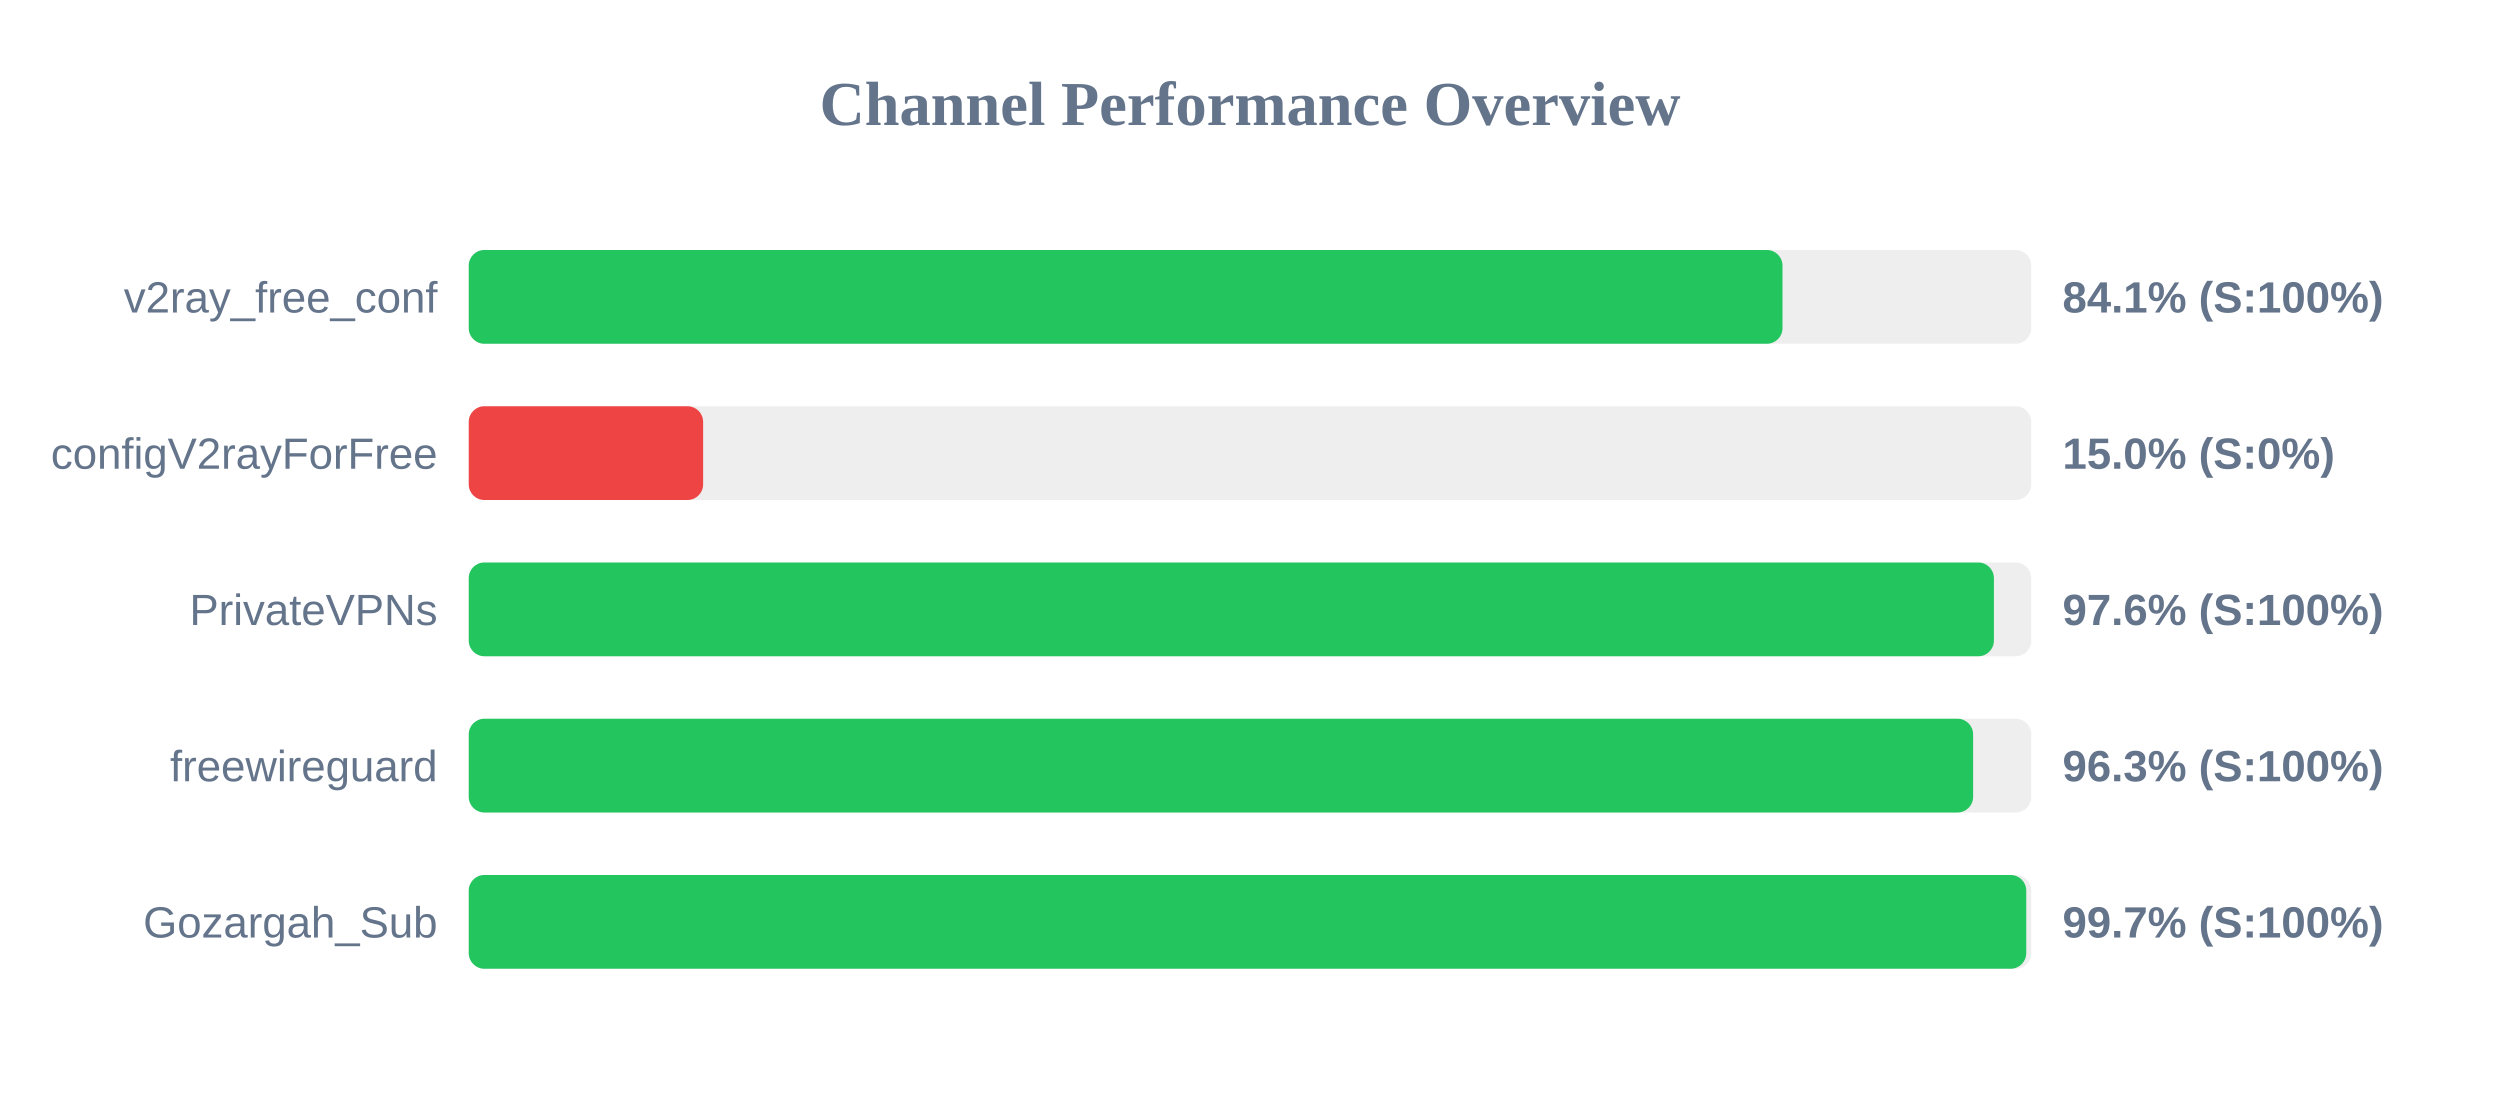
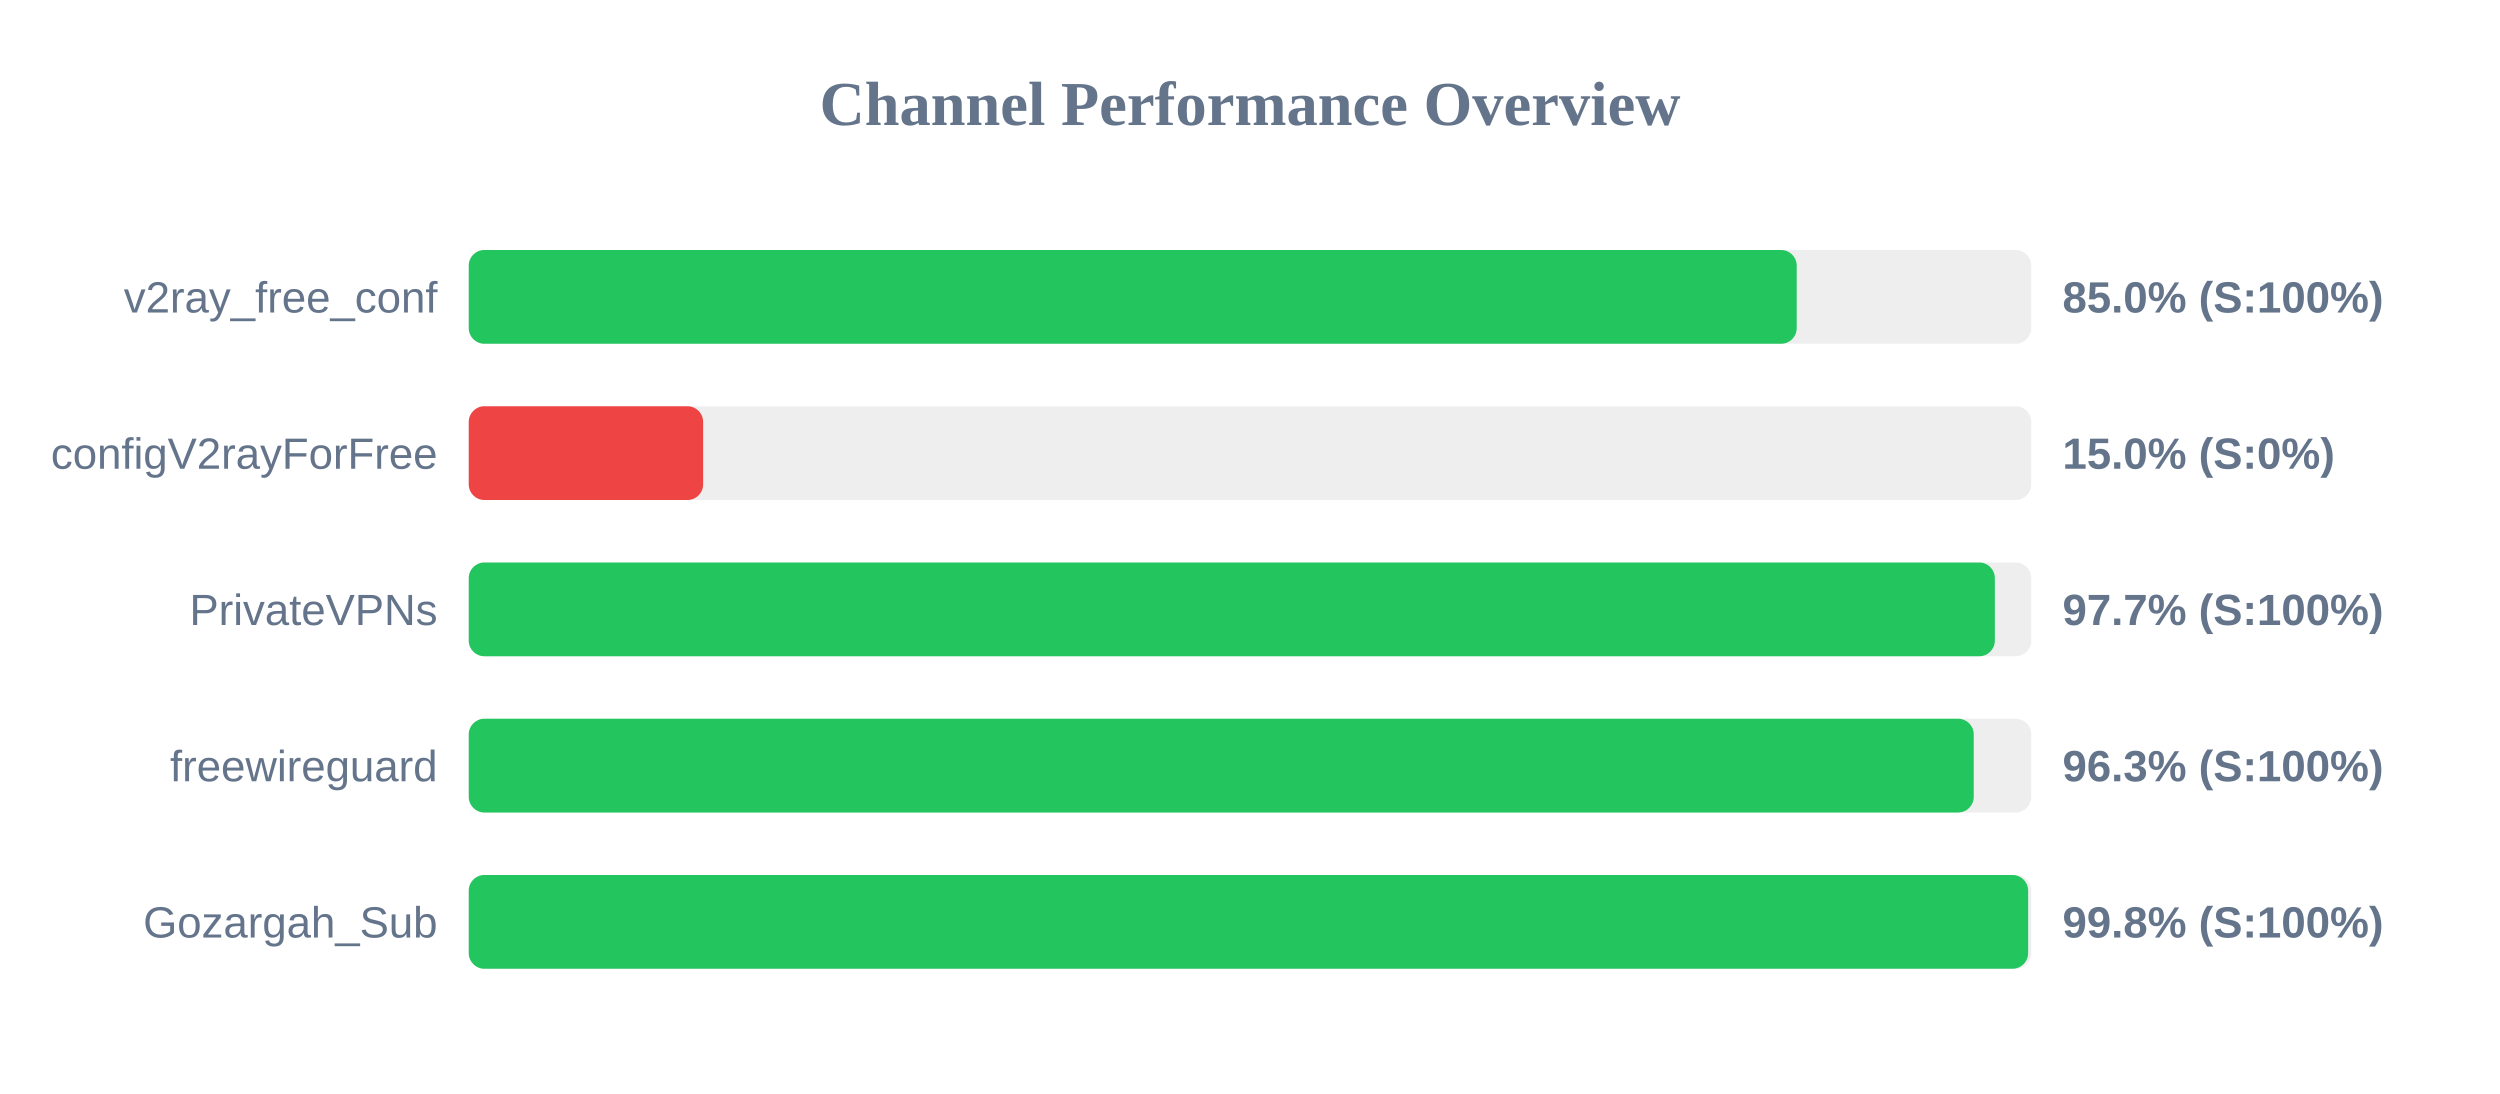
<svg xmlns="http://www.w3.org/2000/svg" width="800" height="350" version="1.1">
  <style>
        .row { font: 14px Arial; fill: #64748b; }
        .score { font: bold 14px Arial; fill: #64748b; }
    </style>
  <text x="400" y="40" text-anchor="middle" font-size="20px" font-weight="bold" fill="#64748b">Channel Performance Overview</text>
  <rect x="150" y="80" width="500" height="30" fill="#eee" rx="5" />
-   <rect x="150" y="80" width="420.4" height="30" fill="#22c55e" rx="5" />
+   <rect x="150" y="80" width="424.95" height="30" fill="#22c55e" rx="5" />
  <text x="140" y="100" text-anchor="end" class="row">v2ray_free_conf</text>
-   <text x="660" y="100" text-anchor="start" class="score">84.1% (S:100%)</text>
+   <text x="660" y="100" text-anchor="start" class="score">85.0% (S:100%)</text>
  <rect x="150" y="130" width="500" height="30" fill="#eee" rx="5" />
  <rect x="150" y="130" width="75.0" height="30" fill="#ef4444" rx="5" />
  <text x="140" y="150" text-anchor="end" class="row">configV2rayForFree</text>
  <text x="660" y="150" text-anchor="start" class="score">15.0% (S:0%)</text>
  <rect x="150" y="180" width="500" height="30" fill="#eee" rx="5" />
-   <rect x="150" y="180" width="488.05" height="30" fill="#22c55e" rx="5" />
+   <rect x="150" y="180" width="488.35" height="30" fill="#22c55e" rx="5" />
  <text x="140" y="200" text-anchor="end" class="row">PrivateVPNs</text>
-   <text x="660" y="200" text-anchor="start" class="score">97.6% (S:100%)</text>
+   <text x="660" y="200" text-anchor="start" class="score">97.7% (S:100%)</text>
  <rect x="150" y="230" width="500" height="30" fill="#eee" rx="5" />
-   <rect x="150" y="230" width="481.4" height="30" fill="#22c55e" rx="5" />
+   <rect x="150" y="230" width="481.6" height="30" fill="#22c55e" rx="5" />
  <text x="140" y="250" text-anchor="end" class="row">freewireguard</text>
  <text x="660" y="250" text-anchor="start" class="score">96.3% (S:100%)</text>
  <rect x="150" y="280" width="500" height="30" fill="#eee" rx="5" />
-   <rect x="150" y="280" width="498.4" height="30" fill="#22c55e" rx="5" />
+   <rect x="150" y="280" width="499.0" height="30" fill="#22c55e" rx="5" />
  <text x="140" y="300" text-anchor="end" class="row">Gozargah_Sub</text>
-   <text x="660" y="300" text-anchor="start" class="score">99.7% (S:100%)</text>
+   <text x="660" y="300" text-anchor="start" class="score">99.8% (S:100%)</text>
</svg>
